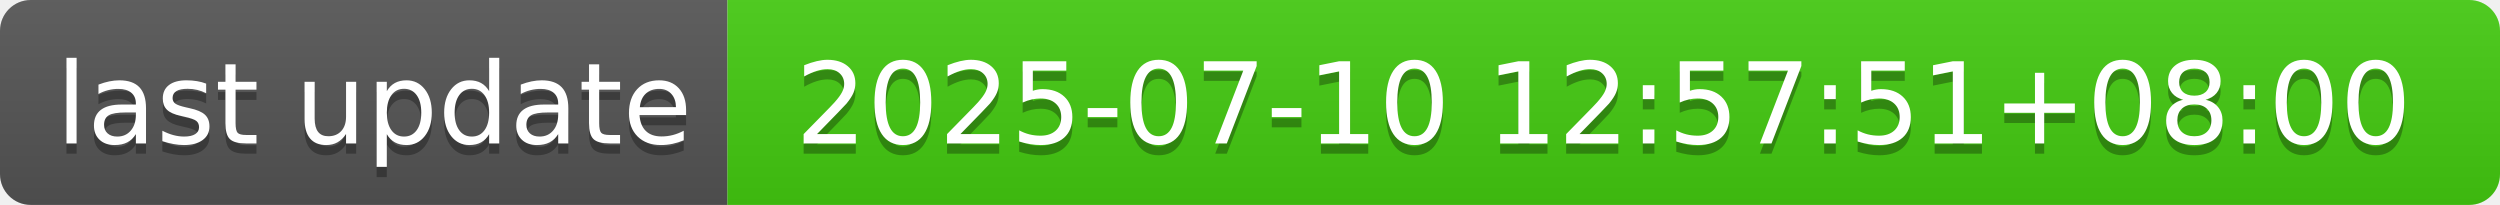
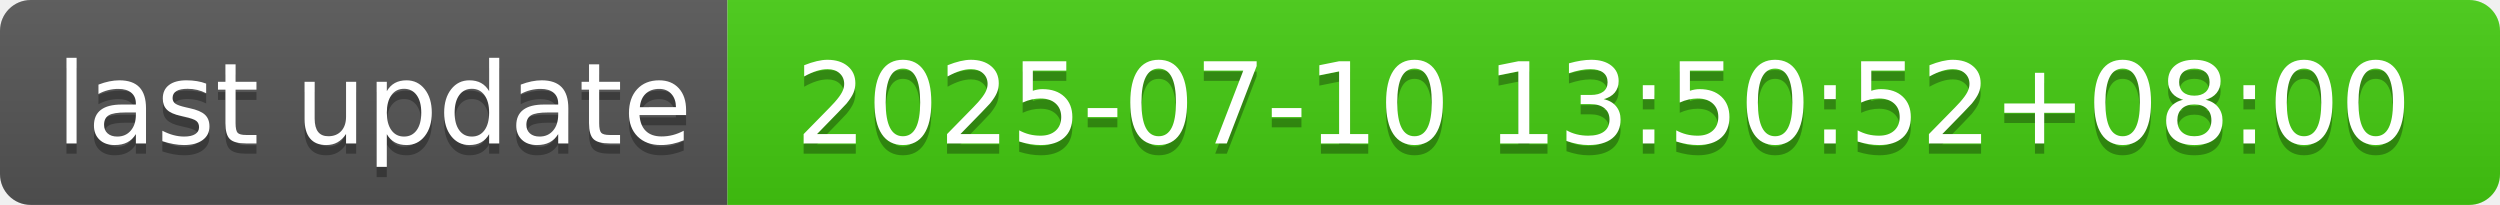
- <svg xmlns="http://www.w3.org/2000/svg" width="244" height="20" role="img" aria-label="last update: 2025-07-10 12:57:51+08:00">
+ <svg xmlns="http://www.w3.org/2000/svg" width="244" height="20" role="img" aria-label="last update: 2025-07-10 13:50:52+08:00">
  <linearGradient id="s" x2="0" y2="100%">
    <stop offset="0" stop-color="#bbb" stop-opacity=".1" />
    <stop offset="1" stop-opacity=".1" />
  </linearGradient>
  <clipPath id="r">
    <rect width="244" height="20" rx="3" fill="#fff" />
  </clipPath>
  <g clip-path="url(#r)">
    <rect width="71" height="20" fill="#555" />
    <rect x="71" width="173" height="20" fill="#4c1" />
    <rect width="244" height="20" fill="url(#s)" />
  </g>
  <g fill="#fff" text-anchor="middle" font-family="Verdana,Geneva,DejaVu Sans,sans-serif" text-rendering="geometricPrecision" font-size="110">
    <text aria-hidden="true" x="365" y="150" fill="#010101" fill-opacity=".3" transform="scale(.1)" textLength="610">last update</text>
    <text x="365" y="140" transform="scale(.1)" fill="#fff" textLength="610">last update</text>
-     <text aria-hidden="true" x="1565" y="150" fill="#010101" fill-opacity=".3" transform="scale(.1)" textLength="1630">2025-07-10 12:57:51+08:00</text>
-     <text x="1565" y="140" transform="scale(.1)" fill="#fff" textLength="1630">2025-07-10 12:57:51+08:00</text>
+     <text aria-hidden="true" x="1565" y="150" fill="#010101" fill-opacity=".3" transform="scale(.1)" textLength="1630">2025-07-10 13:50:52+08:00</text>
+     <text x="1565" y="140" transform="scale(.1)" fill="#fff" textLength="1630">2025-07-10 13:50:52+08:00</text>
  </g>
</svg>
